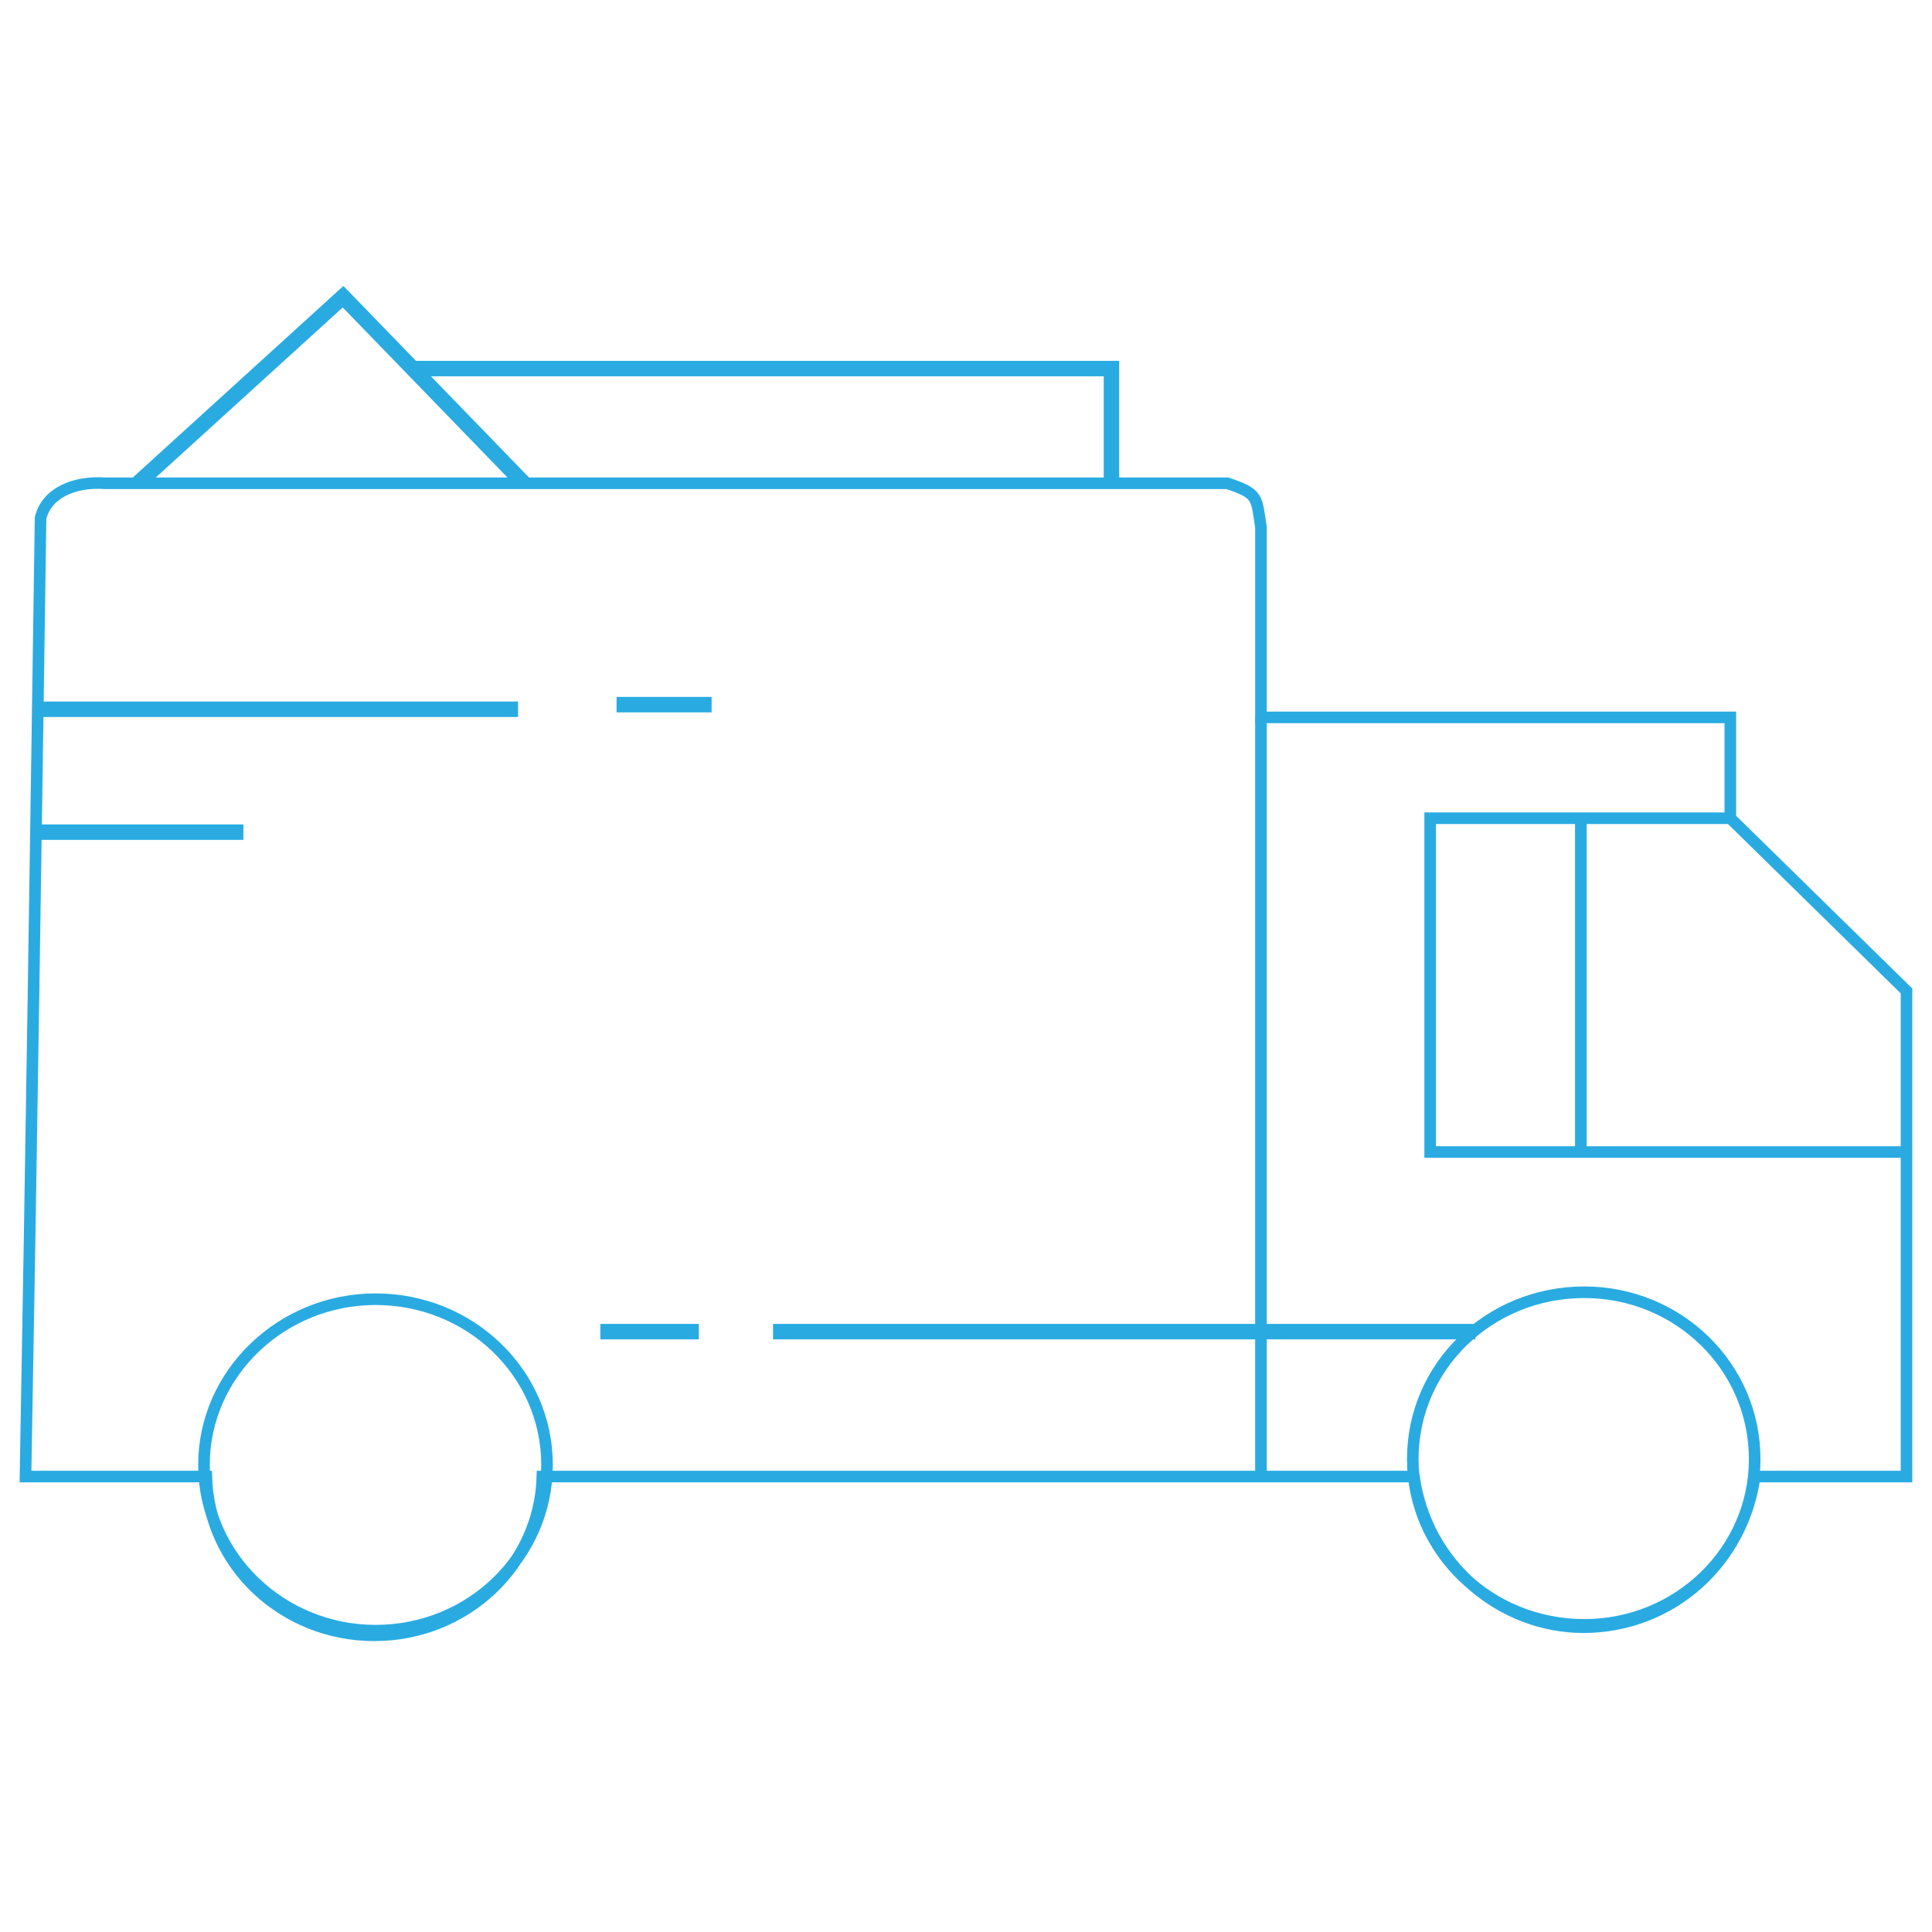
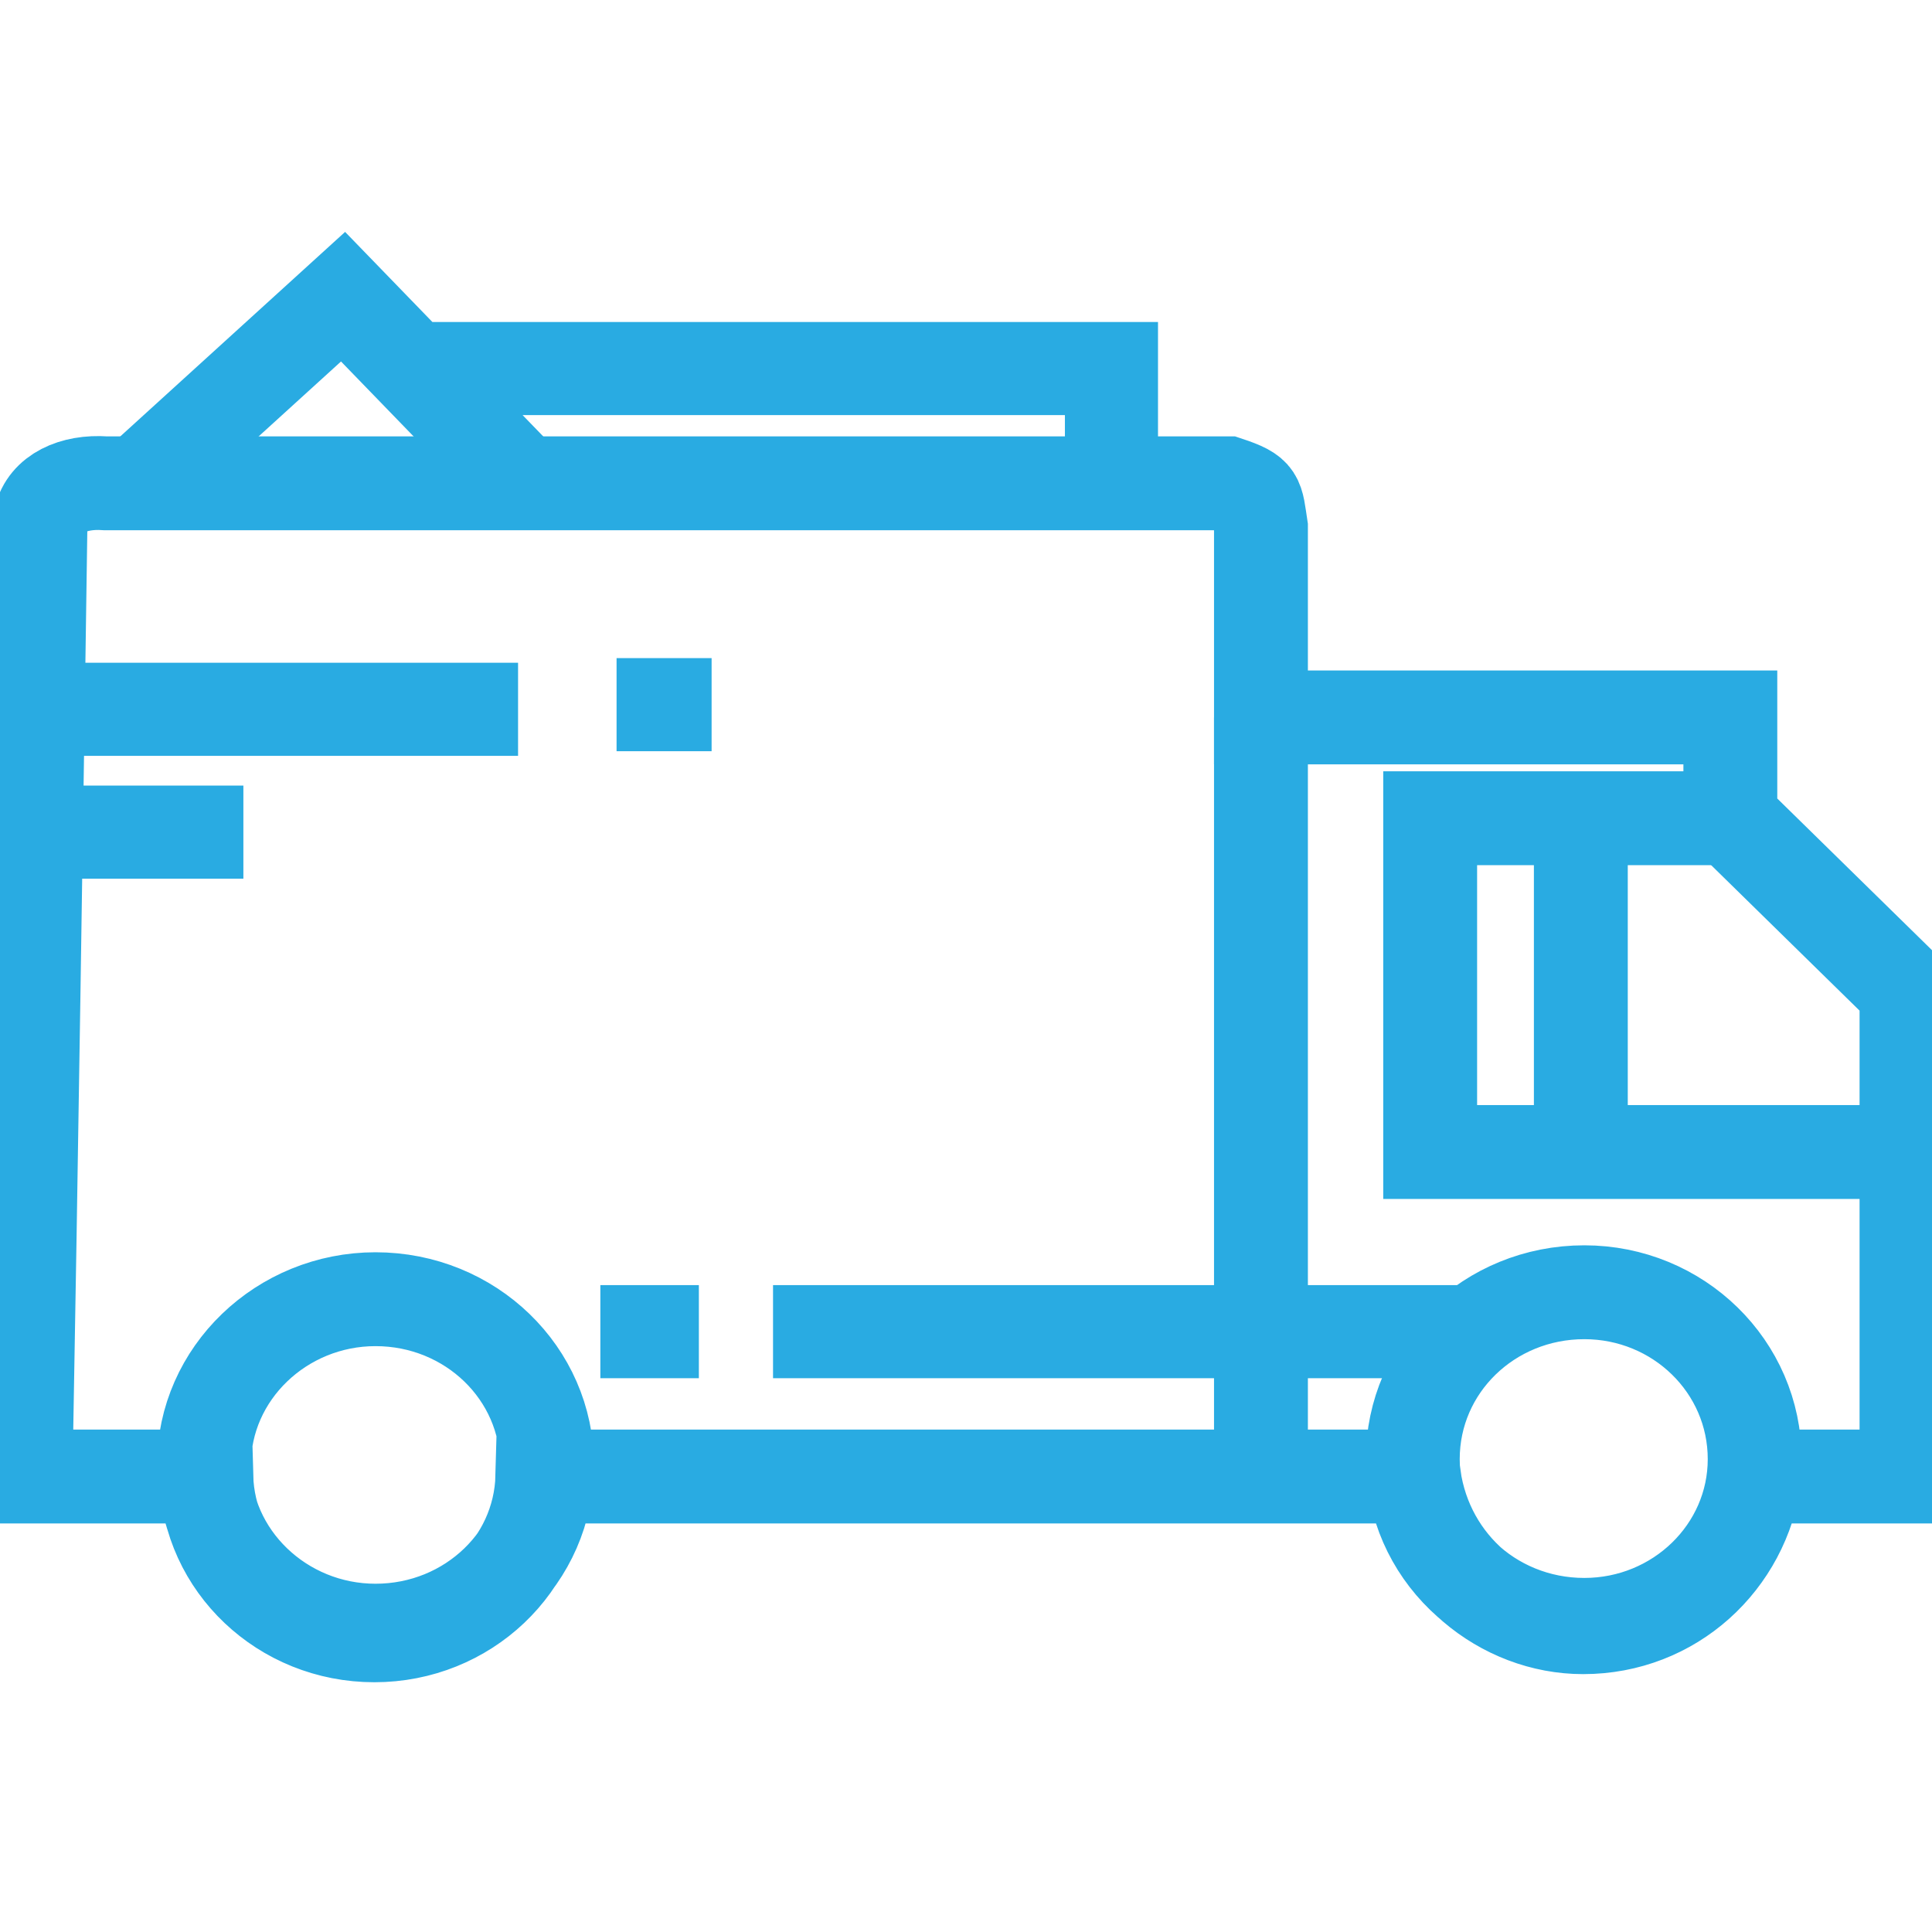
<svg xmlns="http://www.w3.org/2000/svg" xml:space="preserve" width="1.667in" height="1.667in" version="1.1" style="shape-rendering:geometricPrecision; text-rendering:geometricPrecision; image-rendering:optimizeQuality; fill-rule:evenodd; clip-rule:evenodd" viewBox="0 0 1667 1667">
  <defs>
    <style type="text/css">
   
-     .str1 {stroke:#29abe2;stroke-width:13.331}
-     .str0 {stroke:#29abe2;stroke-width:9.996}
+     .str1 {stroke:#29abe2;stroke-width:80.331}
+     .str0 {stroke:#29abe2;stroke-width:80.996}
    .fil0 {fill:none}
   
  </style>
  </defs>
  <g id="Layer_x0020_1">
    <g id="_222120644016">
      <path class="fil0 str0" d="M22 1274c5,-276 9,-552 13,-827 5,-21 28,-32 56,-30 323,0 645,0 968,0 27,9 25,12 29,38l0 164 405 0 0 87 152 149 0 419 -131 0c-10,73 -71,130 -148,130 -69,0 -135,-52 -146,-130l-752 0c-2,76 -66,137 -145,137 -79,0 -143,-61 -145,-137l-156 0zm1345 -159c81,0 147,64 147,144 0,79 -66,143 -147,143 -82,0 -148,-64 -148,-143 0,-80 66,-144 148,-144zm-1043 6c82,0 148,64 148,143 0,79 -66,143 -148,143 -81,0 -148,-64 -148,-143 0,-79 67,-143 148,-143z" />
      <path class="fil0 str1" d="M667 1149l606 0m-917 -831l603 0 0 99m-840 0l177 -161 156 161m-419 195l414 0m85 -4l82 0m-583 110l179 0m308 431l85 0" />
      <path class="fil0 str0" d="M1088 619l0 655m405 -568l-259 0 0 288 411 0m-281 -288l0 288" />
    </g>
  </g>
</svg>
